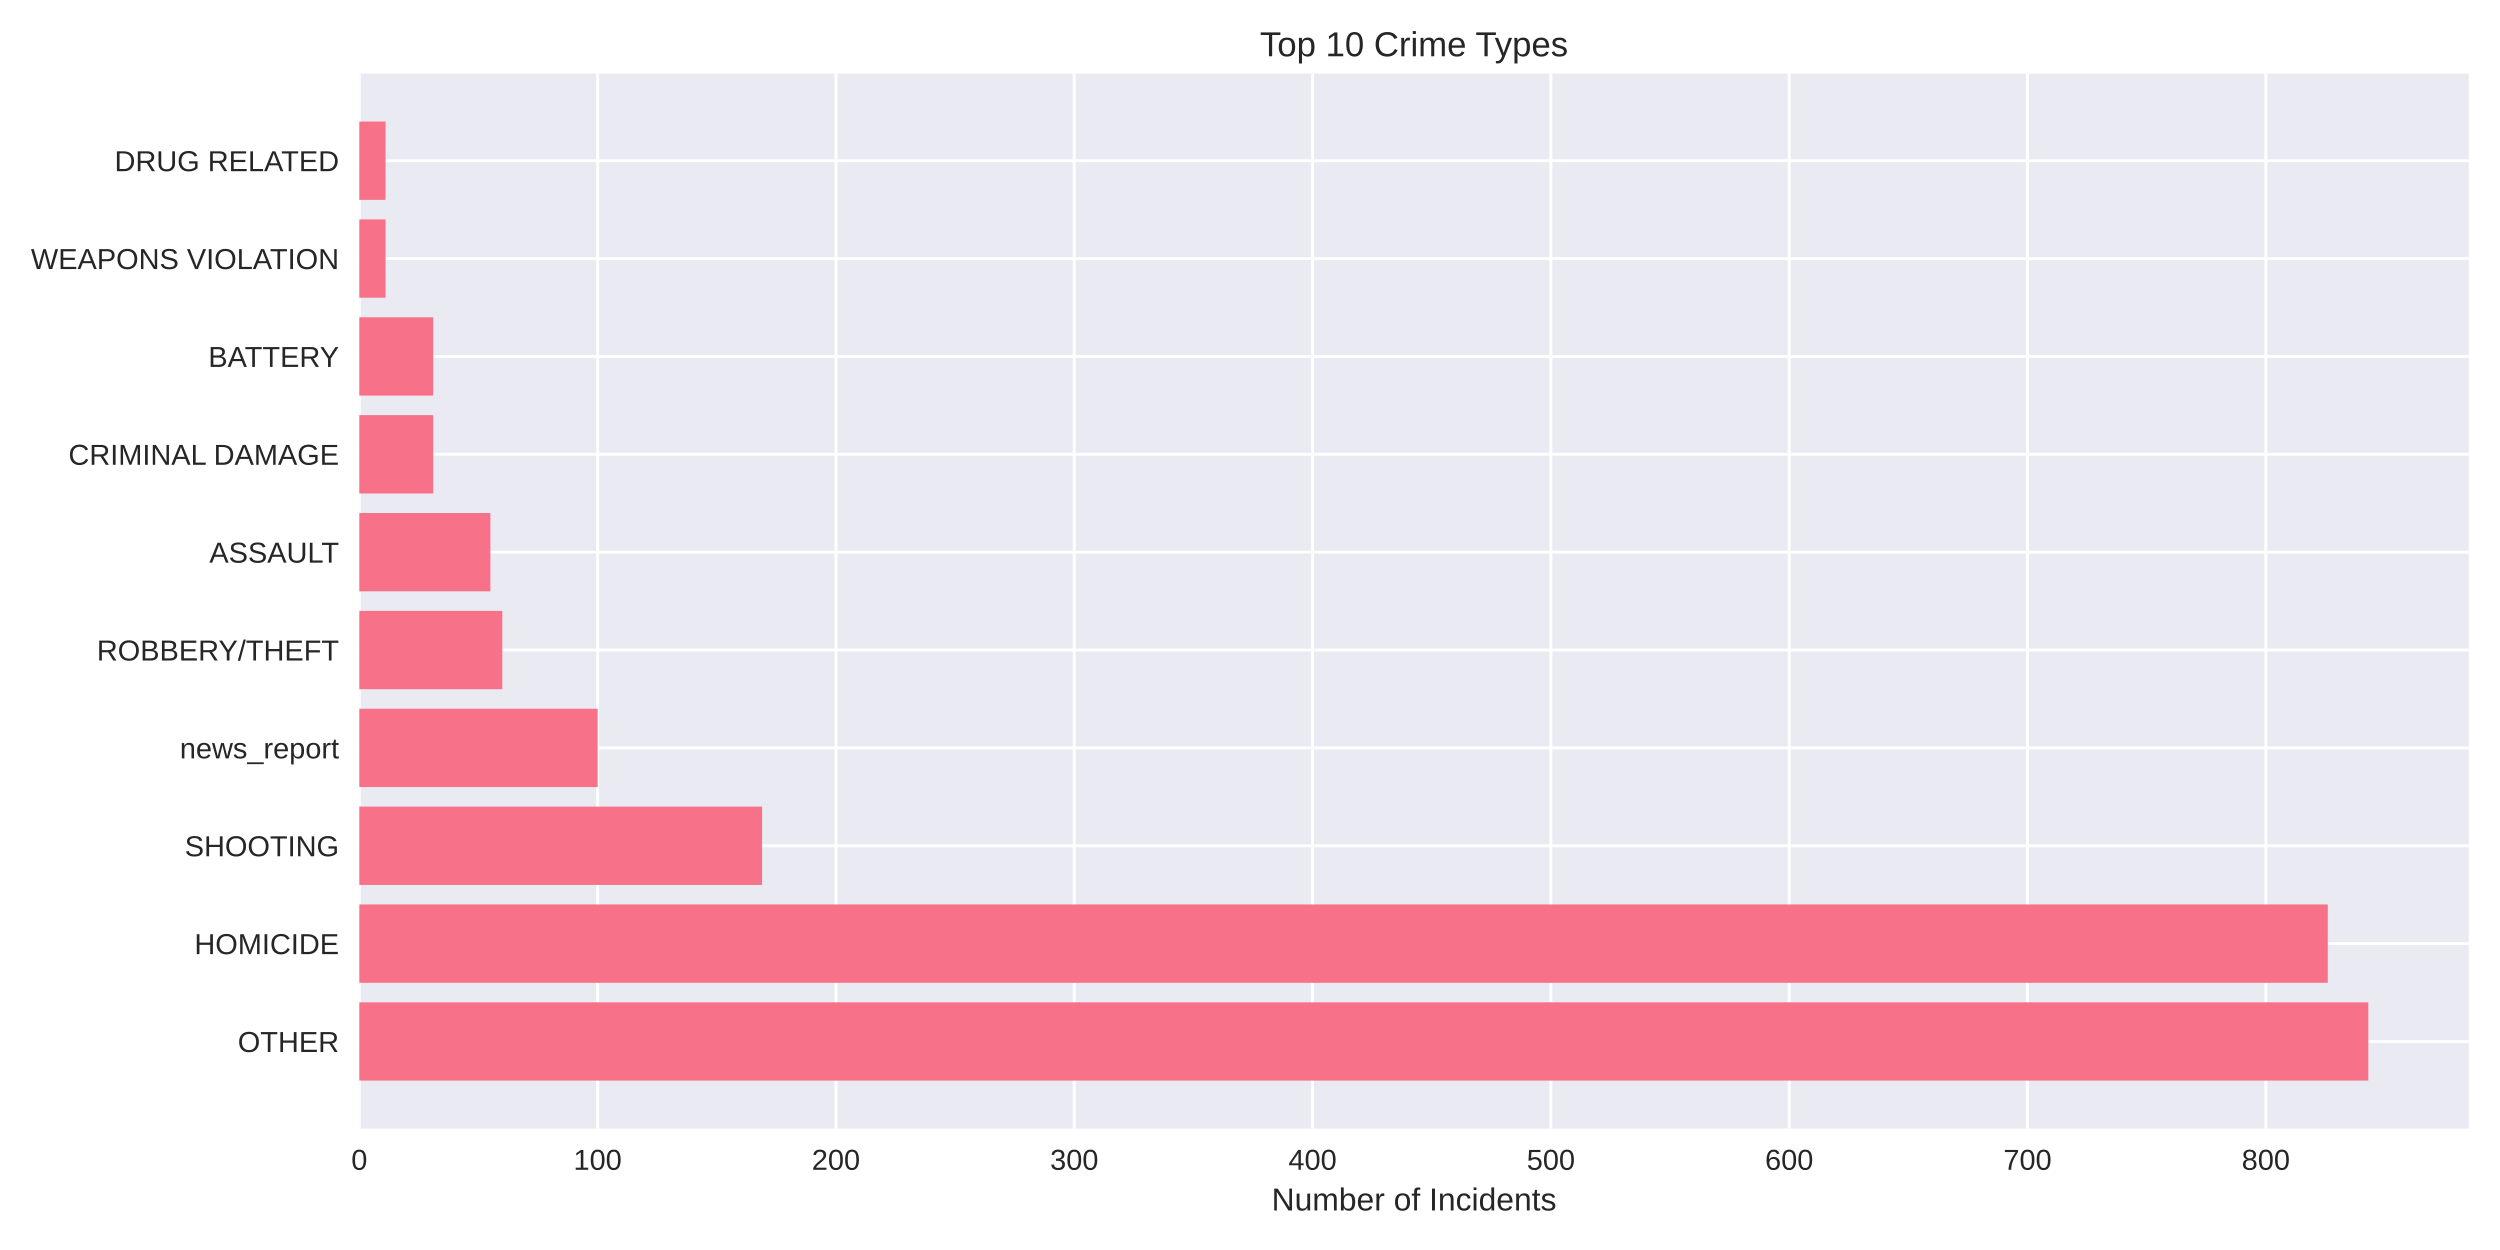
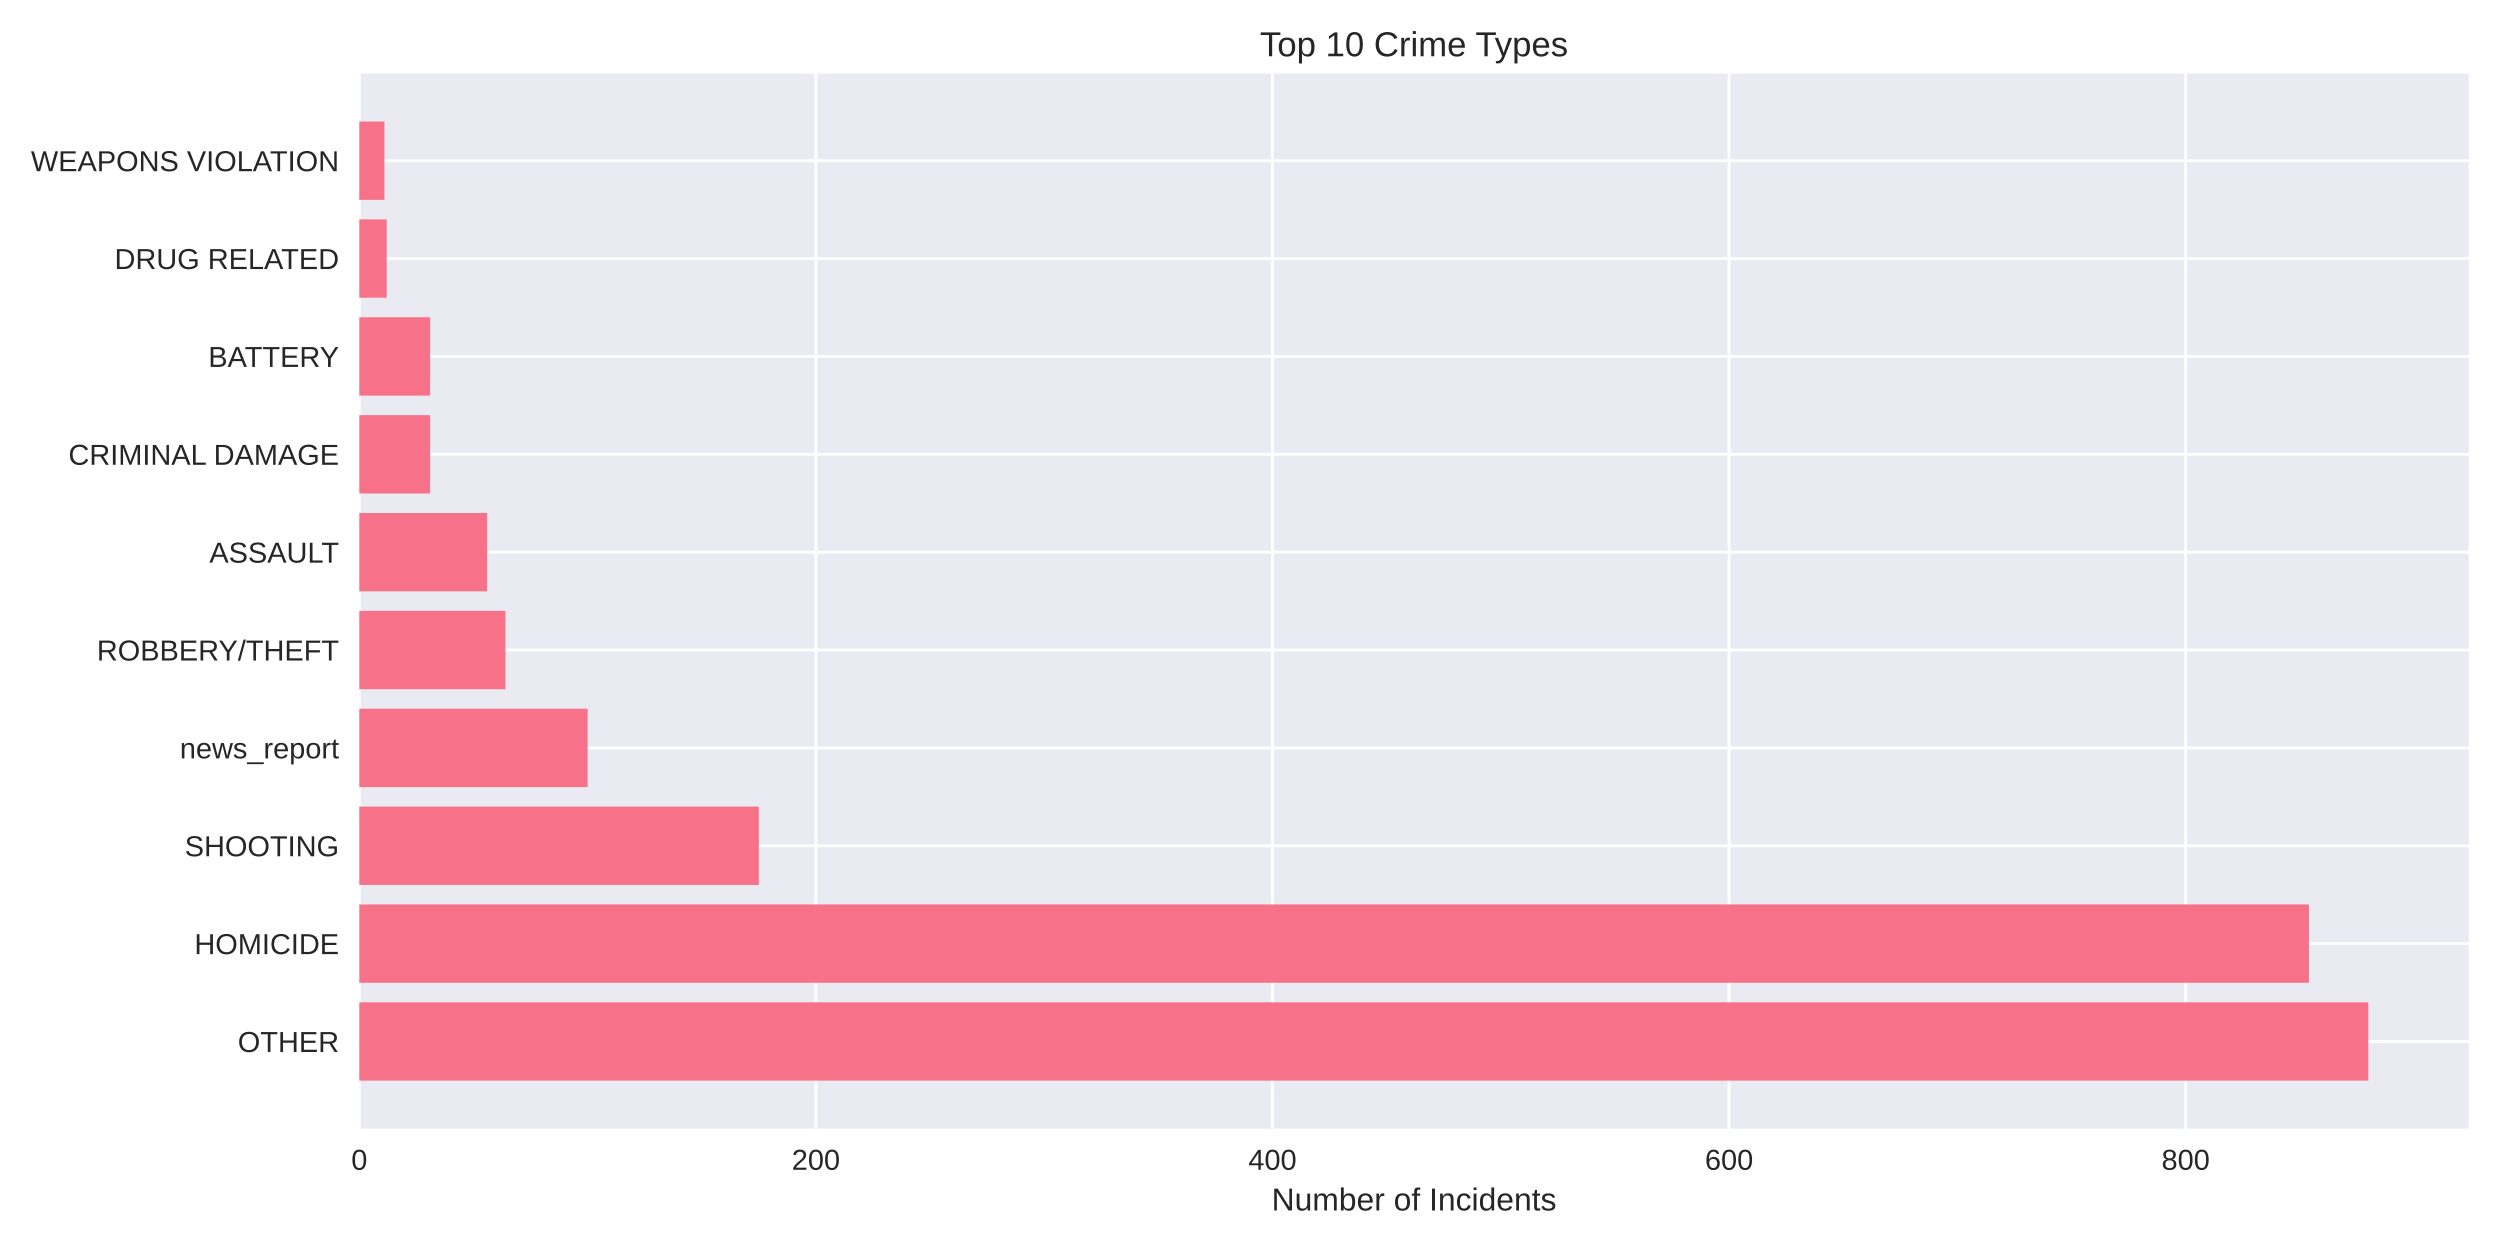
<svg xmlns="http://www.w3.org/2000/svg" width="864pt" height="432pt" viewBox="0 0 864 432" version="1.1">
  <defs>
    <style type="text/css">*{stroke-linejoin: round; stroke-linecap: butt}</style>
  </defs>
  <g id="figure_1">
    <g id="patch_1">
      <path d="M 0 432  L 864 432  L 864 0  L 0 0  z " style="fill: #ffffff" />
    </g>
    <g id="axes_1">
      <g id="patch_2">
        <path d="M 124.18 390.04  L 853.2 390.04  L 853.2 25.44  L 124.18 25.44  z " style="fill: #eaeaf2" />
      </g>
      <g id="matplotlib.axis_1">
        <g id="xtick_1">
          <g id="line2d_1">
-             <path d="M 124.18 390.04  L 124.18 25.44  " clip-path="url(#p62910a0e24)" style="fill: none; stroke: #ffffff; stroke-linecap: round" />
+             <path d="M 124.18 390.04  L 124.18 25.44  " clip-path="url(#pf4804e9a2c)" style="fill: none; stroke: #ffffff; stroke-linecap: round" />
          </g>
          <g id="line2d_2" />
          <g id="text_1">
            <text style="fill: #262626; font: 10px 'Arial', 'Liberation Sans', 'DejaVu Sans', 'Bitstream Vera Sans', sans-serif; text-anchor: middle" x="124.18" y="404.287" transform="rotate(-0 124.18 404.2869)">0</text>
          </g>
        </g>
        <g id="xtick_2">
          <g id="line2d_3">
-             <path d="M 206.541 390.04  L 206.541 25.44  " clip-path="url(#p62910a0e24)" style="fill: none; stroke: #ffffff; stroke-linecap: round" />
+             <path d="M 281.977 390.04  L 281.977 25.44  " clip-path="url(#pf4804e9a2c)" style="fill: none; stroke: #ffffff; stroke-linecap: round" />
          </g>
          <g id="line2d_4" />
          <g id="text_2">
-             <text style="fill: #262626; font: 10px 'Arial', 'Liberation Sans', 'DejaVu Sans', 'Bitstream Vera Sans', sans-serif; text-anchor: middle" x="206.541" y="404.287" transform="rotate(-0 206.5412 404.2869)">100</text>
+             <text style="fill: #262626; font: 10px 'Arial', 'Liberation Sans', 'DejaVu Sans', 'Bitstream Vera Sans', sans-serif; text-anchor: middle" x="281.977" y="404.287" transform="rotate(-0 281.9765 404.2869)">200</text>
          </g>
        </g>
        <g id="xtick_3">
          <g id="line2d_5">
-             <path d="M 288.902 390.04  L 288.902 25.44  " clip-path="url(#p62910a0e24)" style="fill: none; stroke: #ffffff; stroke-linecap: round" />
+             <path d="M 439.773 390.04  L 439.773 25.44  " clip-path="url(#pf4804e9a2c)" style="fill: none; stroke: #ffffff; stroke-linecap: round" />
          </g>
          <g id="line2d_6" />
          <g id="text_3">
-             <text style="fill: #262626; font: 10px 'Arial', 'Liberation Sans', 'DejaVu Sans', 'Bitstream Vera Sans', sans-serif; text-anchor: middle" x="288.902" y="404.287" transform="rotate(-0 288.9024 404.2869)">200</text>
+             <text style="fill: #262626; font: 10px 'Arial', 'Liberation Sans', 'DejaVu Sans', 'Bitstream Vera Sans', sans-serif; text-anchor: middle" x="439.773" y="404.287" transform="rotate(-0 439.7731 404.2869)">400</text>
          </g>
        </g>
        <g id="xtick_4">
          <g id="line2d_7">
-             <path d="M 371.264 390.04  L 371.264 25.44  " clip-path="url(#p62910a0e24)" style="fill: none; stroke: #ffffff; stroke-linecap: round" />
+             <path d="M 597.57 390.04  L 597.57 25.44  " clip-path="url(#pf4804e9a2c)" style="fill: none; stroke: #ffffff; stroke-linecap: round" />
          </g>
          <g id="line2d_8" />
          <g id="text_4">
-             <text style="fill: #262626; font: 10px 'Arial', 'Liberation Sans', 'DejaVu Sans', 'Bitstream Vera Sans', sans-serif; text-anchor: middle" x="371.264" y="404.287" transform="rotate(-0 371.2635 404.2869)">300</text>
+             <text style="fill: #262626; font: 10px 'Arial', 'Liberation Sans', 'DejaVu Sans', 'Bitstream Vera Sans', sans-serif; text-anchor: middle" x="597.57" y="404.287" transform="rotate(-0 597.5696 404.2869)">600</text>
          </g>
        </g>
        <g id="xtick_5">
          <g id="line2d_9">
-             <path d="M 453.625 390.04  L 453.625 25.44  " clip-path="url(#p62910a0e24)" style="fill: none; stroke: #ffffff; stroke-linecap: round" />
+             <path d="M 755.366 390.04  L 755.366 25.44  " clip-path="url(#pf4804e9a2c)" style="fill: none; stroke: #ffffff; stroke-linecap: round" />
          </g>
          <g id="line2d_10" />
          <g id="text_5">
-             <text style="fill: #262626; font: 10px 'Arial', 'Liberation Sans', 'DejaVu Sans', 'Bitstream Vera Sans', sans-serif; text-anchor: middle" x="453.625" y="404.287" transform="rotate(-0 453.6247 404.2869)">400</text>
-           </g>
-         </g>
-         <g id="xtick_6">
-           <g id="line2d_11">
-             <path d="M 535.986 390.04  L 535.986 25.44  " clip-path="url(#p62910a0e24)" style="fill: none; stroke: #ffffff; stroke-linecap: round" />
-           </g>
-           <g id="line2d_12" />
-           <g id="text_6">
-             <text style="fill: #262626; font: 10px 'Arial', 'Liberation Sans', 'DejaVu Sans', 'Bitstream Vera Sans', sans-serif; text-anchor: middle" x="535.986" y="404.287" transform="rotate(-0 535.9859 404.2869)">500</text>
-           </g>
-         </g>
-         <g id="xtick_7">
-           <g id="line2d_13">
-             <path d="M 618.347 390.04  L 618.347 25.44  " clip-path="url(#p62910a0e24)" style="fill: none; stroke: #ffffff; stroke-linecap: round" />
-           </g>
-           <g id="line2d_14" />
-           <g id="text_7">
-             <text style="fill: #262626; font: 10px 'Arial', 'Liberation Sans', 'DejaVu Sans', 'Bitstream Vera Sans', sans-serif; text-anchor: middle" x="618.347" y="404.287" transform="rotate(-0 618.3471 404.2869)">600</text>
-           </g>
-         </g>
-         <g id="xtick_8">
-           <g id="line2d_15">
-             <path d="M 700.708 390.04  L 700.708 25.44  " clip-path="url(#p62910a0e24)" style="fill: none; stroke: #ffffff; stroke-linecap: round" />
-           </g>
-           <g id="line2d_16" />
-           <g id="text_8">
-             <text style="fill: #262626; font: 10px 'Arial', 'Liberation Sans', 'DejaVu Sans', 'Bitstream Vera Sans', sans-serif; text-anchor: middle" x="700.708" y="404.287" transform="rotate(-0 700.7083 404.2869)">700</text>
-           </g>
-         </g>
-         <g id="xtick_9">
-           <g id="line2d_17">
-             <path d="M 783.069 390.04  L 783.069 25.44  " clip-path="url(#p62910a0e24)" style="fill: none; stroke: #ffffff; stroke-linecap: round" />
-           </g>
-           <g id="line2d_18" />
-           <g id="text_9">
-             <text style="fill: #262626; font: 10px 'Arial', 'Liberation Sans', 'DejaVu Sans', 'Bitstream Vera Sans', sans-serif; text-anchor: middle" x="783.069" y="404.287" transform="rotate(-0 783.0695 404.2869)">800</text>
-           </g>
-         </g>
-         <g id="text_10">
+             <text style="fill: #262626; font: 10px 'Arial', 'Liberation Sans', 'DejaVu Sans', 'Bitstream Vera Sans', sans-serif; text-anchor: middle" x="755.366" y="404.287" transform="rotate(-0 755.3661 404.2869)">800</text>
+           </g>
+         </g>
+         <g id="text_6">
          <text style="fill: #262626; font: 11px 'Arial', 'Liberation Sans', 'DejaVu Sans', 'Bitstream Vera Sans', sans-serif; text-anchor: middle" x="488.69" y="418.333" transform="rotate(-0 488.69 418.3334)">Number of Incidents</text>
        </g>
      </g>
      <g id="matplotlib.axis_2">
        <g id="ytick_1">
+           <g id="line2d_11">
+             <path d="M 124.18 359.939  L 853.2 359.939  " clip-path="url(#pf4804e9a2c)" style="fill: none; stroke: #ffffff; stroke-linecap: round" />
+           </g>
+           <g id="line2d_12" />
+           <g id="text_7">
+             <text style="fill: #262626; font: 10px 'Arial', 'Liberation Sans', 'DejaVu Sans', 'Bitstream Vera Sans', sans-serif; text-anchor: end" x="117.18" y="363.562" transform="rotate(-0 117.18 363.562)">OTHER</text>
+           </g>
+         </g>
+         <g id="ytick_2">
+           <g id="line2d_13">
+             <path d="M 124.18 326.117  L 853.2 326.117  " clip-path="url(#pf4804e9a2c)" style="fill: none; stroke: #ffffff; stroke-linecap: round" />
+           </g>
+           <g id="line2d_14" />
+           <g id="text_8">
+             <text style="fill: #262626; font: 10px 'Arial', 'Liberation Sans', 'DejaVu Sans', 'Bitstream Vera Sans', sans-serif; text-anchor: end" x="117.18" y="329.74" transform="rotate(-0 117.18 329.7401)">HOMICIDE</text>
+           </g>
+         </g>
+         <g id="ytick_3">
+           <g id="line2d_15">
+             <path d="M 124.18 292.295  L 853.2 292.295  " clip-path="url(#pf4804e9a2c)" style="fill: none; stroke: #ffffff; stroke-linecap: round" />
+           </g>
+           <g id="line2d_16" />
+           <g id="text_9">
+             <text style="fill: #262626; font: 10px 'Arial', 'Liberation Sans', 'DejaVu Sans', 'Bitstream Vera Sans', sans-serif; text-anchor: end" x="117.18" y="295.918" transform="rotate(-0 117.18 295.9182)">SHOOTING</text>
+           </g>
+         </g>
+         <g id="ytick_4">
+           <g id="line2d_17">
+             <path d="M 124.18 258.473  L 853.2 258.473  " clip-path="url(#pf4804e9a2c)" style="fill: none; stroke: #ffffff; stroke-linecap: round" />
+           </g>
+           <g id="line2d_18" />
+           <g id="text_10">
+             <text style="fill: #262626; font: 10px 'Arial', 'Liberation Sans', 'DejaVu Sans', 'Bitstream Vera Sans', sans-serif; text-anchor: end" x="117.18" y="262.096" transform="rotate(-0 117.18 262.0963)">news_report</text>
+           </g>
+         </g>
+         <g id="ytick_5">
          <g id="line2d_19">
-             <path d="M 124.18 359.939  L 853.2 359.939  " clip-path="url(#p62910a0e24)" style="fill: none; stroke: #ffffff; stroke-linecap: round" />
+             <path d="M 124.18 224.651  L 853.2 224.651  " clip-path="url(#pf4804e9a2c)" style="fill: none; stroke: #ffffff; stroke-linecap: round" />
          </g>
          <g id="line2d_20" />
          <g id="text_11">
-             <text style="fill: #262626; font: 10px 'Arial', 'Liberation Sans', 'DejaVu Sans', 'Bitstream Vera Sans', sans-serif; text-anchor: end" x="117.18" y="363.562" transform="rotate(-0 117.18 363.562)">OTHER</text>
-           </g>
-         </g>
-         <g id="ytick_2">
+             <text style="fill: #262626; font: 10px 'Arial', 'Liberation Sans', 'DejaVu Sans', 'Bitstream Vera Sans', sans-serif; text-anchor: end" x="117.18" y="228.274" transform="rotate(-0 117.18 228.2744)">ROBBERY/THEFT</text>
+           </g>
+         </g>
+         <g id="ytick_6">
          <g id="line2d_21">
-             <path d="M 124.18 326.117  L 853.2 326.117  " clip-path="url(#p62910a0e24)" style="fill: none; stroke: #ffffff; stroke-linecap: round" />
+             <path d="M 124.18 190.829  L 853.2 190.829  " clip-path="url(#pf4804e9a2c)" style="fill: none; stroke: #ffffff; stroke-linecap: round" />
          </g>
          <g id="line2d_22" />
          <g id="text_12">
-             <text style="fill: #262626; font: 10px 'Arial', 'Liberation Sans', 'DejaVu Sans', 'Bitstream Vera Sans', sans-serif; text-anchor: end" x="117.18" y="329.74" transform="rotate(-0 117.18 329.7401)">HOMICIDE</text>
-           </g>
-         </g>
-         <g id="ytick_3">
+             <text style="fill: #262626; font: 10px 'Arial', 'Liberation Sans', 'DejaVu Sans', 'Bitstream Vera Sans', sans-serif; text-anchor: end" x="117.18" y="194.452" transform="rotate(-0 117.18 194.4525)">ASSAULT</text>
+           </g>
+         </g>
+         <g id="ytick_7">
          <g id="line2d_23">
-             <path d="M 124.18 292.295  L 853.2 292.295  " clip-path="url(#p62910a0e24)" style="fill: none; stroke: #ffffff; stroke-linecap: round" />
+             <path d="M 124.18 157.007  L 853.2 157.007  " clip-path="url(#pf4804e9a2c)" style="fill: none; stroke: #ffffff; stroke-linecap: round" />
          </g>
          <g id="line2d_24" />
          <g id="text_13">
-             <text style="fill: #262626; font: 10px 'Arial', 'Liberation Sans', 'DejaVu Sans', 'Bitstream Vera Sans', sans-serif; text-anchor: end" x="117.18" y="295.918" transform="rotate(-0 117.18 295.9182)">SHOOTING</text>
-           </g>
-         </g>
-         <g id="ytick_4">
+             <text style="fill: #262626; font: 10px 'Arial', 'Liberation Sans', 'DejaVu Sans', 'Bitstream Vera Sans', sans-serif; text-anchor: end" x="117.18" y="160.631" transform="rotate(-0 117.18 160.6306)">CRIMINAL DAMAGE</text>
+           </g>
+         </g>
+         <g id="ytick_8">
          <g id="line2d_25">
-             <path d="M 124.18 258.473  L 853.2 258.473  " clip-path="url(#p62910a0e24)" style="fill: none; stroke: #ffffff; stroke-linecap: round" />
+             <path d="M 124.18 123.185  L 853.2 123.185  " clip-path="url(#pf4804e9a2c)" style="fill: none; stroke: #ffffff; stroke-linecap: round" />
          </g>
          <g id="line2d_26" />
          <g id="text_14">
-             <text style="fill: #262626; font: 10px 'Arial', 'Liberation Sans', 'DejaVu Sans', 'Bitstream Vera Sans', sans-serif; text-anchor: end" x="117.18" y="262.096" transform="rotate(-0 117.18 262.0963)">news_report</text>
-           </g>
-         </g>
-         <g id="ytick_5">
+             <text style="fill: #262626; font: 10px 'Arial', 'Liberation Sans', 'DejaVu Sans', 'Bitstream Vera Sans', sans-serif; text-anchor: end" x="117.18" y="126.809" transform="rotate(-0 117.18 126.8087)">BATTERY</text>
+           </g>
+         </g>
+         <g id="ytick_9">
          <g id="line2d_27">
-             <path d="M 124.18 224.651  L 853.2 224.651  " clip-path="url(#p62910a0e24)" style="fill: none; stroke: #ffffff; stroke-linecap: round" />
+             <path d="M 124.18 89.363  L 853.2 89.363  " clip-path="url(#pf4804e9a2c)" style="fill: none; stroke: #ffffff; stroke-linecap: round" />
          </g>
          <g id="line2d_28" />
          <g id="text_15">
-             <text style="fill: #262626; font: 10px 'Arial', 'Liberation Sans', 'DejaVu Sans', 'Bitstream Vera Sans', sans-serif; text-anchor: end" x="117.18" y="228.274" transform="rotate(-0 117.18 228.2744)">ROBBERY/THEFT</text>
-           </g>
-         </g>
-         <g id="ytick_6">
+             <text style="fill: #262626; font: 10px 'Arial', 'Liberation Sans', 'DejaVu Sans', 'Bitstream Vera Sans', sans-serif; text-anchor: end" x="117.18" y="92.987" transform="rotate(-0 117.18 92.98681)">DRUG RELATED</text>
+           </g>
+         </g>
+         <g id="ytick_10">
          <g id="line2d_29">
-             <path d="M 124.18 190.829  L 853.2 190.829  " clip-path="url(#p62910a0e24)" style="fill: none; stroke: #ffffff; stroke-linecap: round" />
+             <path d="M 124.18 55.541  L 853.2 55.541  " clip-path="url(#pf4804e9a2c)" style="fill: none; stroke: #ffffff; stroke-linecap: round" />
          </g>
          <g id="line2d_30" />
          <g id="text_16">
-             <text style="fill: #262626; font: 10px 'Arial', 'Liberation Sans', 'DejaVu Sans', 'Bitstream Vera Sans', sans-serif; text-anchor: end" x="117.18" y="194.452" transform="rotate(-0 117.18 194.4525)">ASSAULT</text>
-           </g>
-         </g>
-         <g id="ytick_7">
-           <g id="line2d_31">
-             <path d="M 124.18 157.007  L 853.2 157.007  " clip-path="url(#p62910a0e24)" style="fill: none; stroke: #ffffff; stroke-linecap: round" />
-           </g>
-           <g id="line2d_32" />
-           <g id="text_17">
-             <text style="fill: #262626; font: 10px 'Arial', 'Liberation Sans', 'DejaVu Sans', 'Bitstream Vera Sans', sans-serif; text-anchor: end" x="117.18" y="160.631" transform="rotate(-0 117.18 160.6306)">CRIMINAL DAMAGE</text>
-           </g>
-         </g>
-         <g id="ytick_8">
-           <g id="line2d_33">
-             <path d="M 124.18 123.185  L 853.2 123.185  " clip-path="url(#p62910a0e24)" style="fill: none; stroke: #ffffff; stroke-linecap: round" />
-           </g>
-           <g id="line2d_34" />
-           <g id="text_18">
-             <text style="fill: #262626; font: 10px 'Arial', 'Liberation Sans', 'DejaVu Sans', 'Bitstream Vera Sans', sans-serif; text-anchor: end" x="117.18" y="126.809" transform="rotate(-0 117.18 126.8087)">BATTERY</text>
-           </g>
-         </g>
-         <g id="ytick_9">
-           <g id="line2d_35">
-             <path d="M 124.18 89.363  L 853.2 89.363  " clip-path="url(#p62910a0e24)" style="fill: none; stroke: #ffffff; stroke-linecap: round" />
-           </g>
-           <g id="line2d_36" />
-           <g id="text_19">
-             <text style="fill: #262626; font: 10px 'Arial', 'Liberation Sans', 'DejaVu Sans', 'Bitstream Vera Sans', sans-serif; text-anchor: end" x="117.18" y="92.987" transform="rotate(-0 117.18 92.98681)">WEAPONS VIOLATION</text>
-           </g>
-         </g>
-         <g id="ytick_10">
-           <g id="line2d_37">
-             <path d="M 124.18 55.541  L 853.2 55.541  " clip-path="url(#p62910a0e24)" style="fill: none; stroke: #ffffff; stroke-linecap: round" />
-           </g>
-           <g id="line2d_38" />
-           <g id="text_20">
-             <text style="fill: #262626; font: 10px 'Arial', 'Liberation Sans', 'DejaVu Sans', 'Bitstream Vera Sans', sans-serif; text-anchor: end" x="117.18" y="59.165" transform="rotate(-0 117.18 59.16492)">DRUG RELATED</text>
+             <text style="fill: #262626; font: 10px 'Arial', 'Liberation Sans', 'DejaVu Sans', 'Bitstream Vera Sans', sans-serif; text-anchor: end" x="117.18" y="59.165" transform="rotate(-0 117.18 59.16492)">WEAPONS VIOLATION</text>
          </g>
        </g>
      </g>
      <g id="patch_3">
-         <path d="M 124.18 373.467  L 818.485 373.467  L 818.485 346.41  L 124.18 346.41  z " clip-path="url(#p62910a0e24)" style="fill: #f77189" />
+         <path d="M 124.18 373.467  L 818.485 373.467  L 818.485 346.41  L 124.18 346.41  z " clip-path="url(#pf4804e9a2c)" style="fill: #f77189" />
      </g>
      <g id="patch_4">
-         <path d="M 124.18 339.645  L 804.483 339.645  L 804.483 312.588  L 124.18 312.588  z " clip-path="url(#p62910a0e24)" style="fill: #f77189" />
+         <path d="M 124.18 339.645  L 797.971 339.645  L 797.971 312.588  L 124.18 312.588  z " clip-path="url(#pf4804e9a2c)" style="fill: #f77189" />
      </g>
      <g id="patch_5">
-         <path d="M 124.18 305.823  L 263.37 305.823  L 263.37 278.766  L 124.18 278.766  z " clip-path="url(#p62910a0e24)" style="fill: #f77189" />
+         <path d="M 124.18 305.823  L 262.252 305.823  L 262.252 278.766  L 124.18 278.766  z " clip-path="url(#pf4804e9a2c)" style="fill: #f77189" />
      </g>
      <g id="patch_6">
-         <path d="M 124.18 272.002  L 206.541 272.002  L 206.541 244.944  L 124.18 244.944  z " clip-path="url(#p62910a0e24)" style="fill: #f77189" />
+         <path d="M 124.18 272.002  L 203.078 272.002  L 203.078 244.944  L 124.18 244.944  z " clip-path="url(#pf4804e9a2c)" style="fill: #f77189" />
      </g>
      <g id="patch_7">
-         <path d="M 124.18 238.18  L 173.597 238.18  L 173.597 211.122  L 124.18 211.122  z " clip-path="url(#p62910a0e24)" style="fill: #f77189" />
+         <path d="M 124.18 238.18  L 174.675 238.18  L 174.675 211.122  L 124.18 211.122  z " clip-path="url(#pf4804e9a2c)" style="fill: #f77189" />
      </g>
      <g id="patch_8">
-         <path d="M 124.18 204.358  L 169.479 204.358  L 169.479 177.3  L 124.18 177.3  z " clip-path="url(#p62910a0e24)" style="fill: #f77189" />
+         <path d="M 124.18 204.358  L 168.363 204.358  L 168.363 177.3  L 124.18 177.3  z " clip-path="url(#pf4804e9a2c)" style="fill: #f77189" />
      </g>
      <g id="patch_9">
-         <path d="M 124.18 170.536  L 149.712 170.536  L 149.712 143.478  L 124.18 143.478  z " clip-path="url(#p62910a0e24)" style="fill: #f77189" />
+         <path d="M 124.18 170.536  L 148.638 170.536  L 148.638 143.478  L 124.18 143.478  z " clip-path="url(#pf4804e9a2c)" style="fill: #f77189" />
      </g>
      <g id="patch_10">
-         <path d="M 124.18 136.714  L 149.712 136.714  L 149.712 109.657  L 124.18 109.657  z " clip-path="url(#p62910a0e24)" style="fill: #f77189" />
+         <path d="M 124.18 136.714  L 148.638 136.714  L 148.638 109.657  L 124.18 109.657  z " clip-path="url(#pf4804e9a2c)" style="fill: #f77189" />
      </g>
      <g id="patch_11">
-         <path d="M 124.18 102.892  L 133.24 102.892  L 133.24 75.835  L 124.18 75.835  z " clip-path="url(#p62910a0e24)" style="fill: #f77189" />
+         <path d="M 124.18 102.892  L 133.648 102.892  L 133.648 75.835  L 124.18 75.835  z " clip-path="url(#pf4804e9a2c)" style="fill: #f77189" />
      </g>
      <g id="patch_12">
-         <path d="M 124.18 69.07  L 133.24 69.07  L 133.24 42.013  L 124.18 42.013  z " clip-path="url(#p62910a0e24)" style="fill: #f77189" />
+         <path d="M 124.18 69.07  L 132.859 69.07  L 132.859 42.013  L 124.18 42.013  z " clip-path="url(#pf4804e9a2c)" style="fill: #f77189" />
      </g>
      <g id="patch_13">
        <path d="M 124.18 390.04  L 124.18 25.44  " style="fill: none" />
      </g>
      <g id="patch_14">
        <path d="M 853.2 390.04  L 853.2 25.44  " style="fill: none" />
      </g>
      <g id="patch_15">
        <path d="M 124.18 390.04  L 853.2 390.04  " style="fill: none" />
      </g>
      <g id="patch_16">
        <path d="M 124.18 25.44  L 853.2 25.44  " style="fill: none" />
      </g>
-       <g id="text_21">
+       <g id="text_17">
        <text style="fill: #262626; font: 12px 'Arial', 'Liberation Sans', 'DejaVu Sans', 'Bitstream Vera Sans', sans-serif; text-anchor: middle" x="488.69" y="19.44" transform="rotate(-0 488.69 19.44)">Top 10 Crime Types</text>
      </g>
    </g>
  </g>
  <defs>
-     <clipPath id="p62910a0e24">
+     <clipPath id="pf4804e9a2c">
      <rect x="124.18" y="25.44" width="729.02" height="364.6" />
    </clipPath>
  </defs>
</svg>
